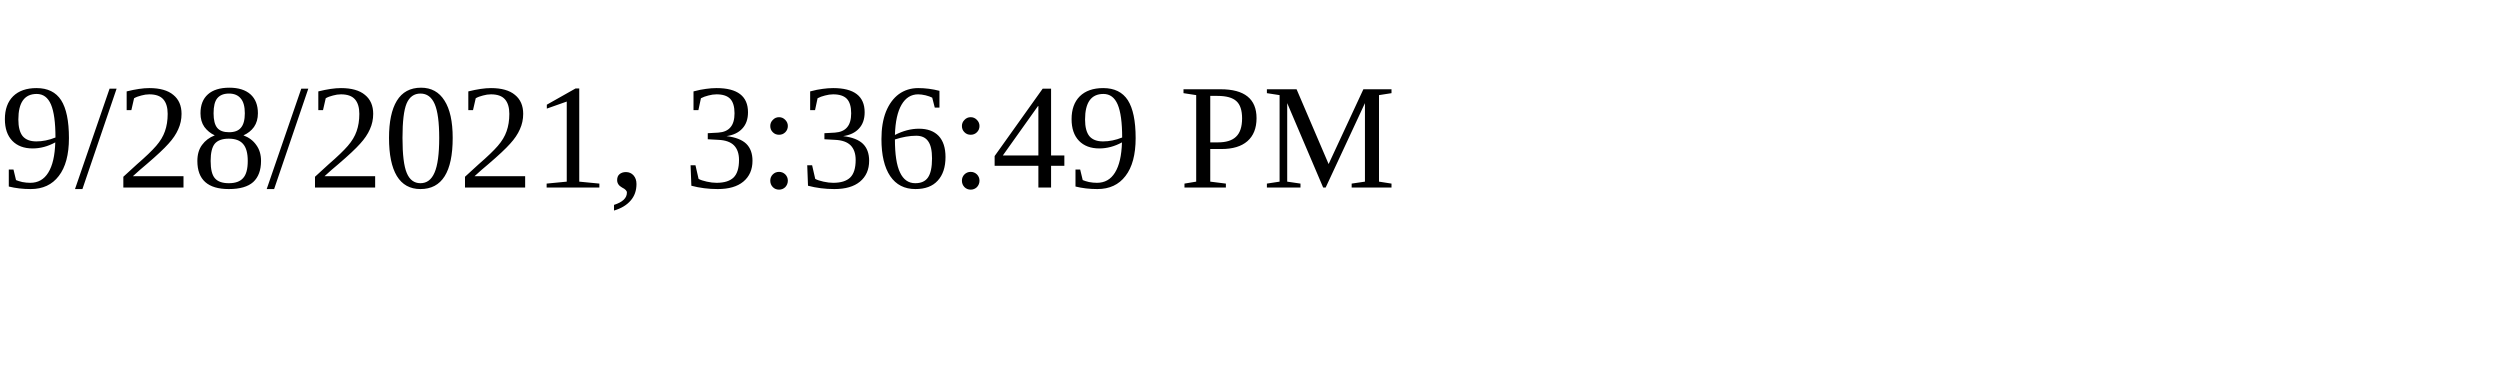
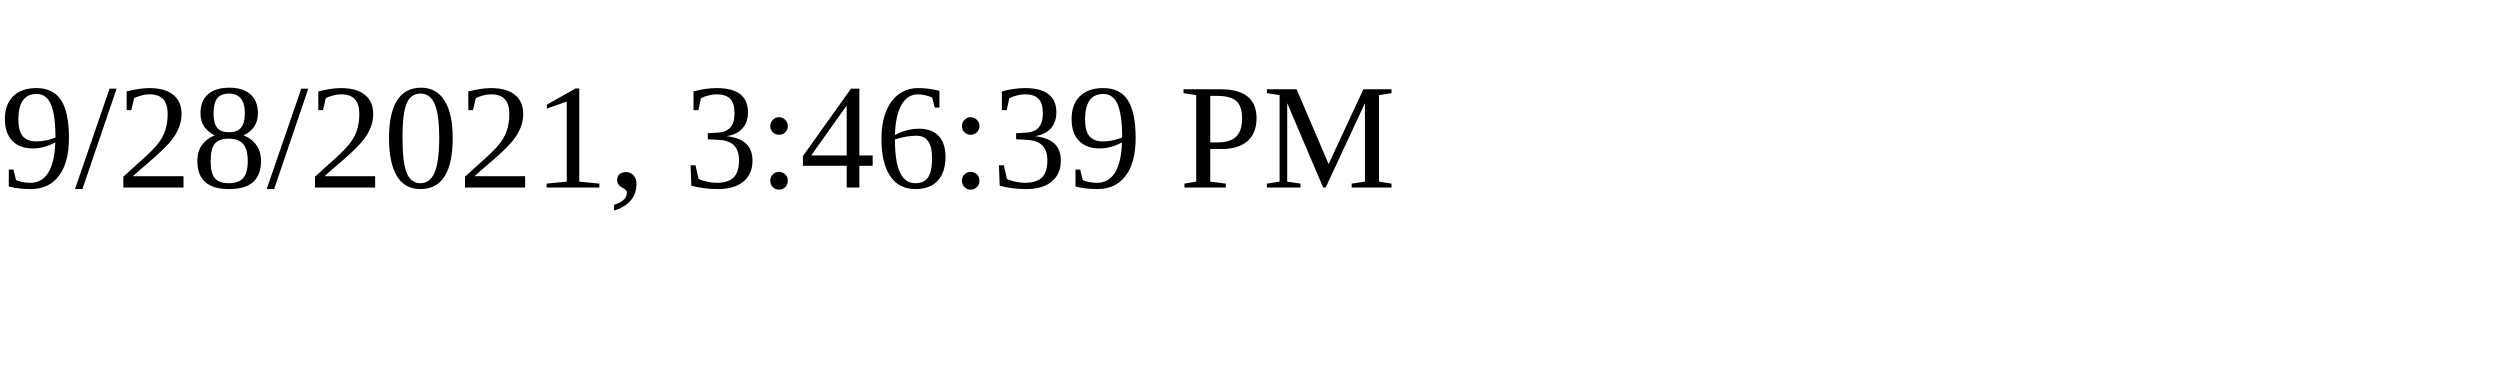
<svg xmlns="http://www.w3.org/2000/svg" height="30" width="200">
-   <text x="0" y="15">9/28/2021, 3:36:49 PM</text>
+   <text x="0" y="15">9/28/2021, 3:46:39 PM</text>
</svg>
